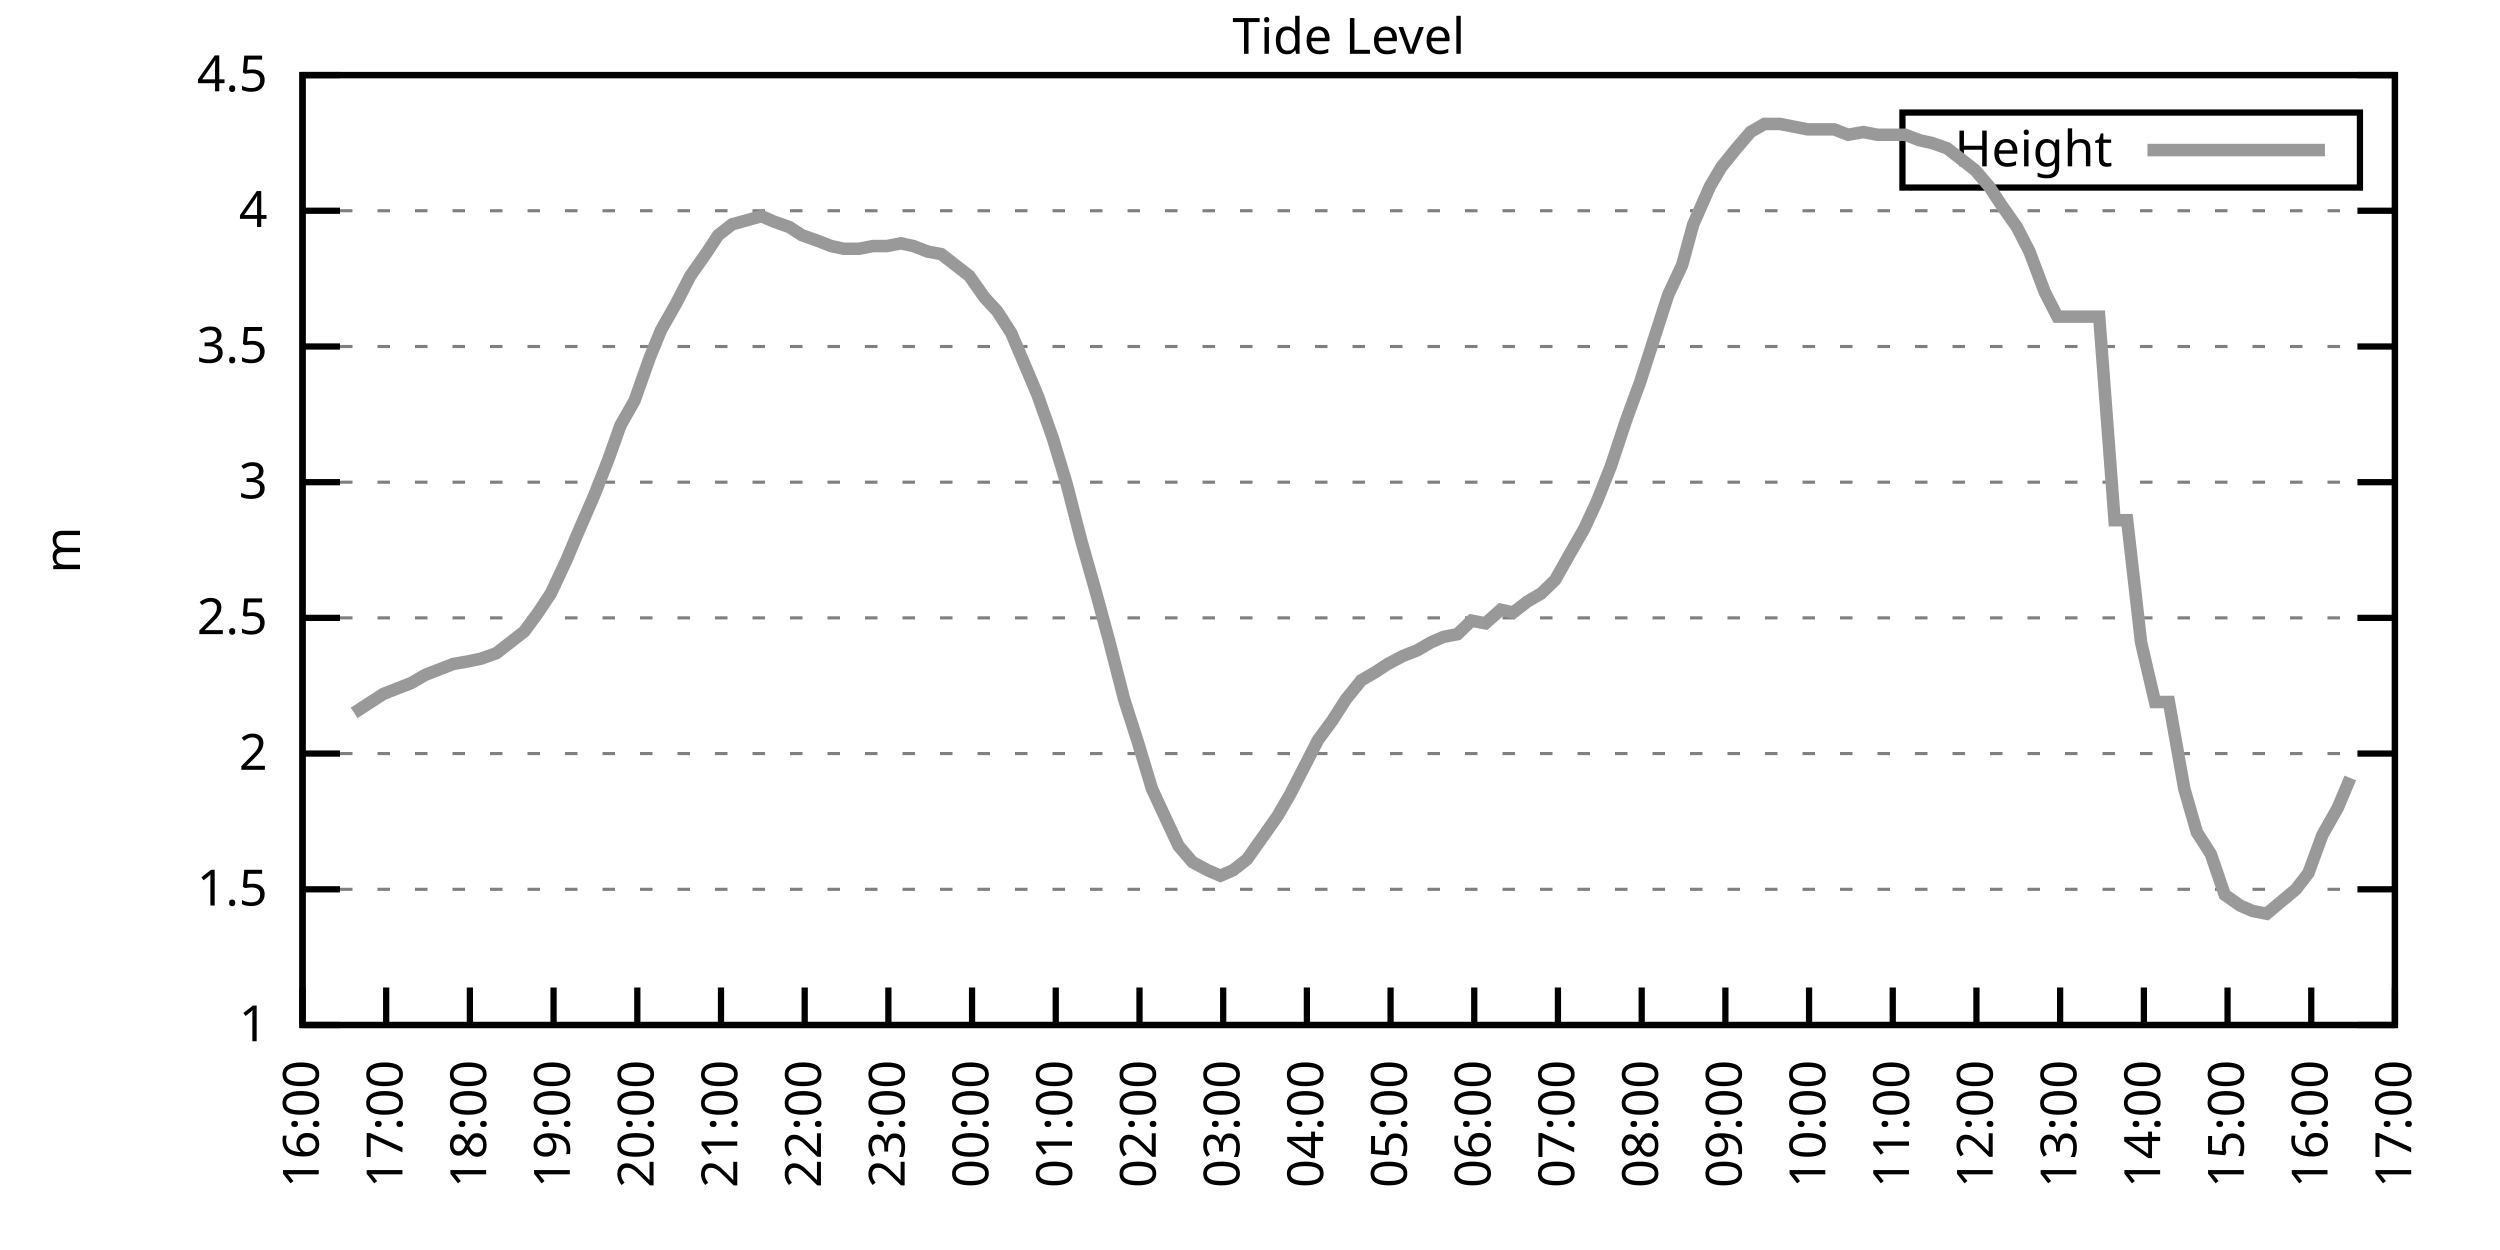
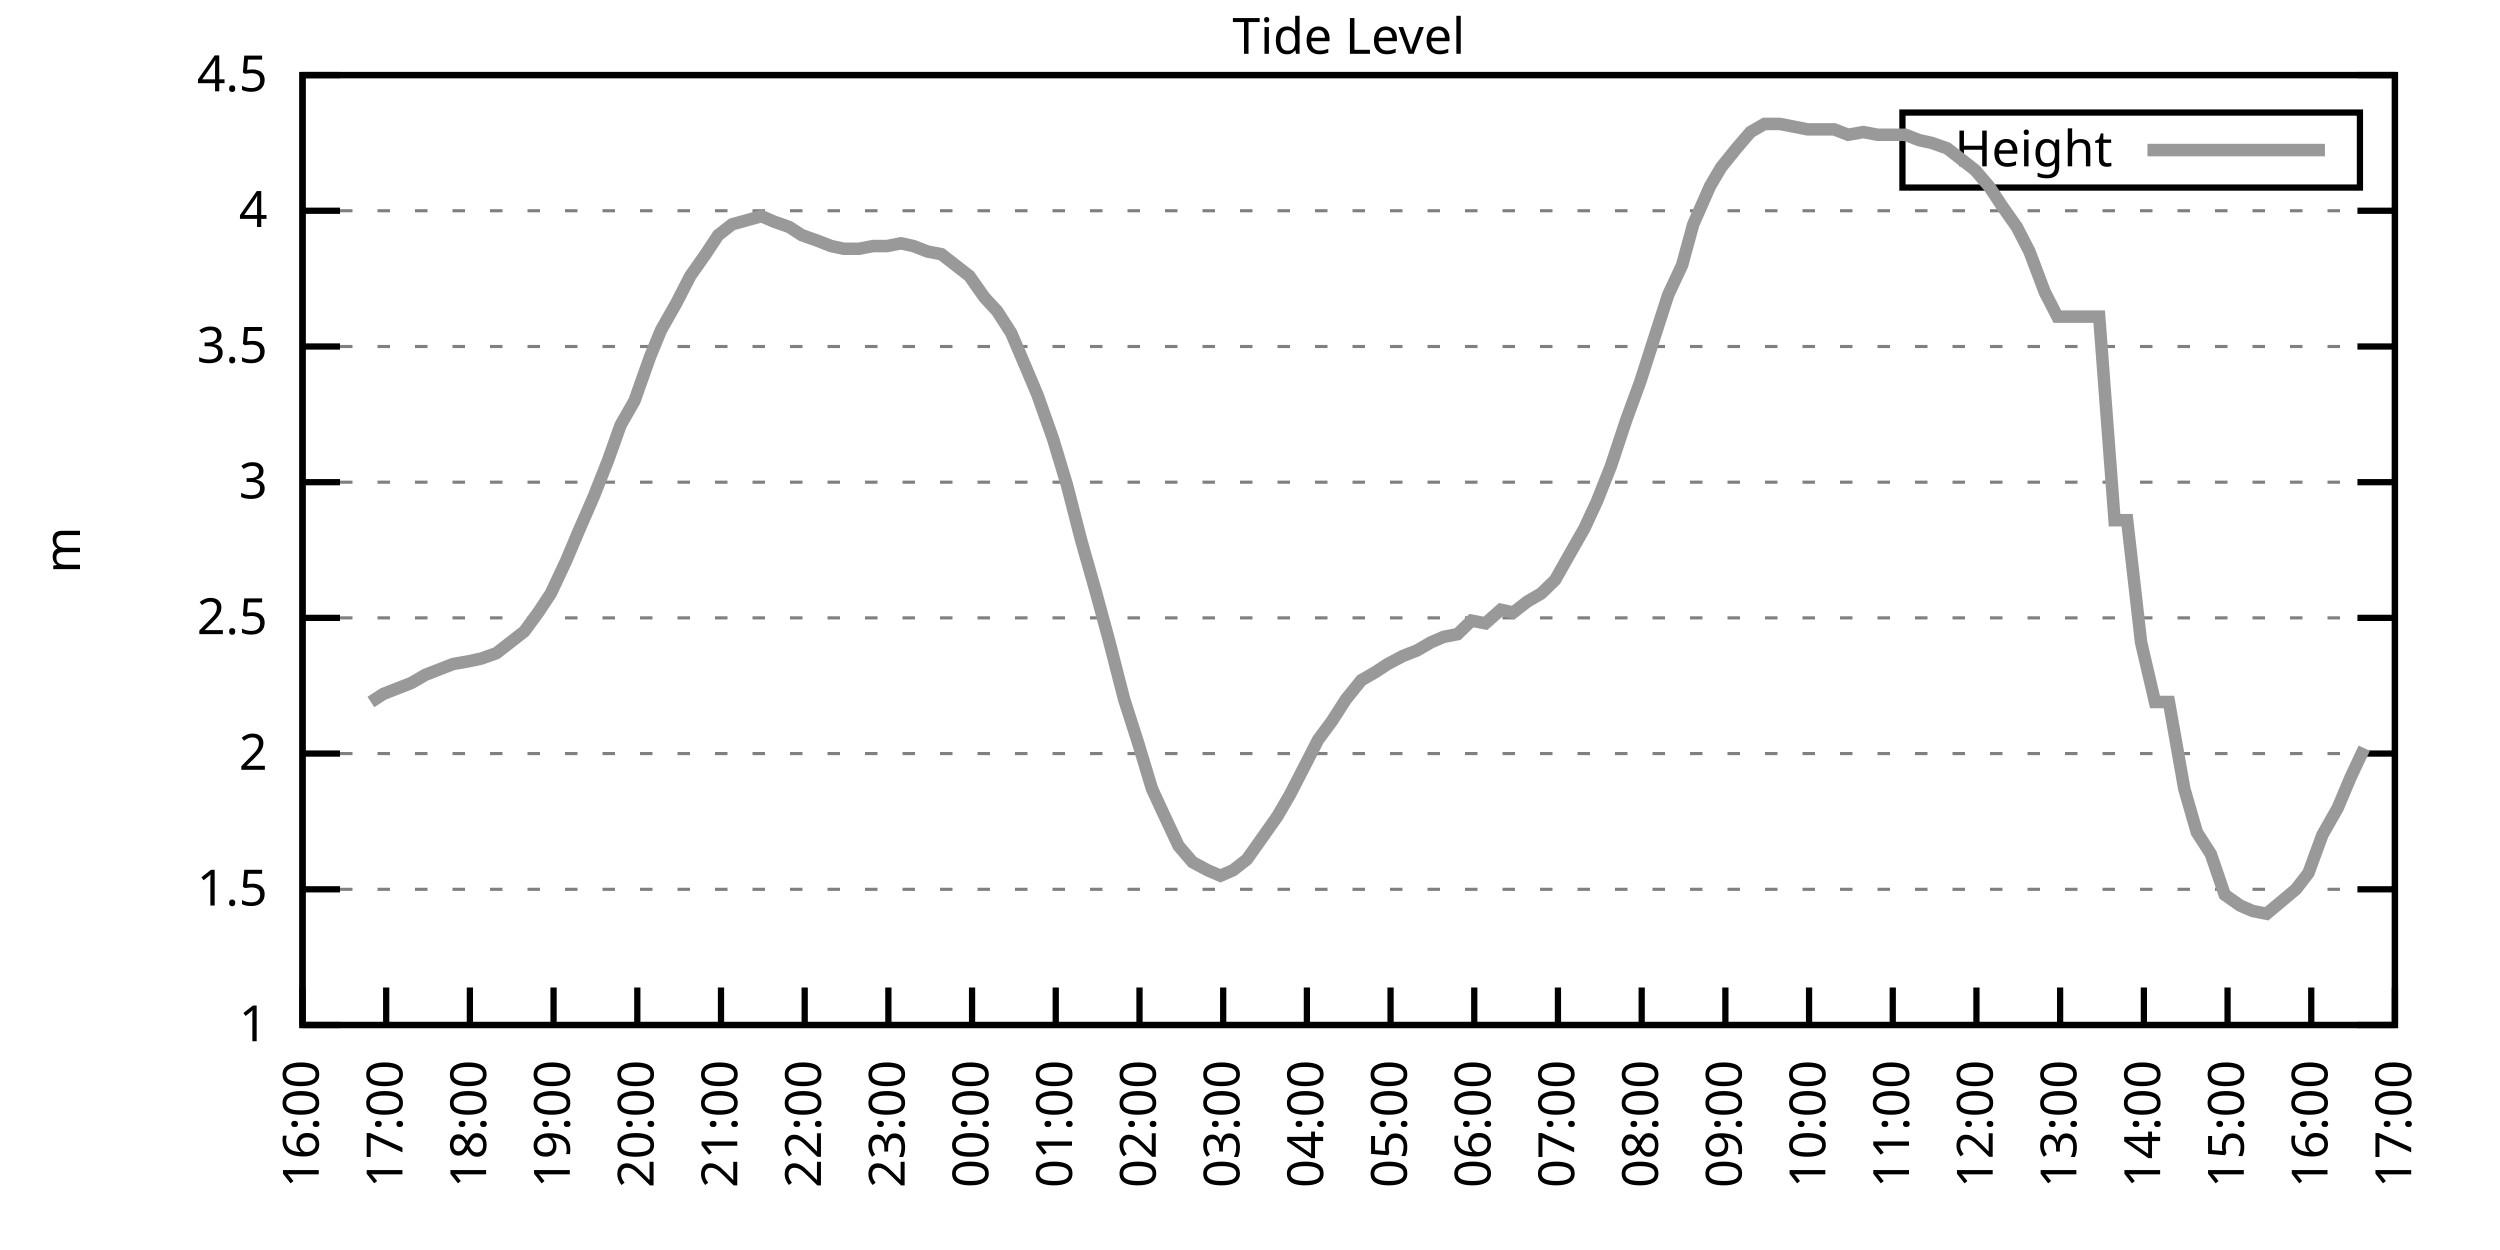
<svg xmlns="http://www.w3.org/2000/svg" xmlns:xlink="http://www.w3.org/1999/xlink" width="400" height="200" viewBox="0 0 400 200">
  <g id="gnuplot_canvas">
    <rect x="0" y="0" width="400" height="200" fill="none" />
    <defs>
      <circle id="gpDot" r="0.5" stroke-width="0.5" stroke="currentColor" />
      <path id="gpPt0" stroke-width="0.333" stroke="currentColor" d="M-1,0 h2 M0,-1 v2" />
      <path id="gpPt1" stroke-width="0.333" stroke="currentColor" d="M-1,-1 L1,1 M1,-1 L-1,1" />
      <path id="gpPt2" stroke-width="0.333" stroke="currentColor" d="M-1,0 L1,0 M0,-1 L0,1 M-1,-1 L1,1 M-1,1 L1,-1" />
      <rect id="gpPt3" stroke-width="0.333" stroke="currentColor" x="-1" y="-1" width="2" height="2" />
      <rect id="gpPt4" stroke-width="0.333" stroke="currentColor" fill="currentColor" x="-1" y="-1" width="2" height="2" />
      <circle id="gpPt5" stroke-width="0.333" stroke="currentColor" cx="0" cy="0" r="1" />
      <use xlink:href="#gpPt5" id="gpPt6" fill="currentColor" stroke="none" />
      <path id="gpPt7" stroke-width="0.333" stroke="currentColor" d="M0,-1.33 L-1.33,0.67 L1.33,0.67 z" />
      <use xlink:href="#gpPt7" id="gpPt8" fill="currentColor" stroke="none" />
      <use xlink:href="#gpPt7" id="gpPt9" stroke="currentColor" transform="rotate(180)" />
      <use xlink:href="#gpPt9" id="gpPt10" fill="currentColor" stroke="none" />
      <use xlink:href="#gpPt3" id="gpPt11" stroke="currentColor" transform="rotate(45)" />
      <use xlink:href="#gpPt11" id="gpPt12" fill="currentColor" stroke="none" />
      <path id="gpPt13" stroke-width="0.333" stroke="currentColor" d="M0,1.330 L1.265,0.411 L0.782,-1.067 L-0.782,-1.076 L-1.265,0.411 z" />
      <use xlink:href="#gpPt13" id="gpPt14" fill="currentColor" stroke="none" />
      <filter id="textbox" filterUnits="objectBoundingBox" x="0" y="0" height="1" width="1">
        <feFlood flood-color="white" flood-opacity="1" result="bgnd" />
        <feComposite in="SourceGraphic" in2="bgnd" operator="atop" />
      </filter>
      <filter id="greybox" filterUnits="objectBoundingBox" x="0" y="0" height="1" width="1">
        <feFlood flood-color="lightgrey" flood-opacity="1" result="grey" />
        <feComposite in="SourceGraphic" in2="grey" operator="atop" />
      </filter>
    </defs>
    <g fill="none" color="white" stroke="currentColor" stroke-width="1.00" stroke-linecap="butt" stroke-linejoin="miter">
</g>
    <g fill="none" color="black" stroke="currentColor" stroke-width="1.00" stroke-linecap="butt" stroke-linejoin="miter">
      <g stroke="none" shape-rendering="crispEdges">
        <polygon fill="rgb(255, 255, 255)" points="48.40,164.00 383.18,164.00 383.18,12.02 48.40,12.02 " />
      </g>
    </g>
    <g fill="none" color="black" stroke="currentColor" stroke-width="1.00" stroke-linecap="butt" stroke-linejoin="miter">
</g>
    <g fill="none" color="black" stroke="black" stroke-width="0.50" stroke-linecap="butt" stroke-linejoin="miter">
</g>
    <g fill="none" color="gray" stroke="currentColor" stroke-width="0.50" stroke-linecap="butt" stroke-linejoin="miter">
      <path stroke="gray" stroke-dasharray="2,4" class="gridline" d="M48.40,164.00 L383.19,164.00  " />
    </g>
    <g fill="none" color="gray" stroke="gray" stroke-width="1.00" stroke-linecap="butt" stroke-linejoin="miter">
</g>
    <g fill="none" color="black" stroke="currentColor" stroke-width="1.00" stroke-linecap="butt" stroke-linejoin="miter">
      <path stroke="black" d="M48.40,164.00 L54.40,164.00 M383.19,164.00 L377.19,164.00  " />
      <g transform="translate(42.80,166.60)" stroke="none" fill="black" font-family="Sans" font-size="8.00" text-anchor="end">
        <text>
          <tspan font-family="Sans"> 1</tspan>
        </text>
      </g>
    </g>
    <g fill="none" color="black" stroke="currentColor" stroke-width="1.00" stroke-linecap="butt" stroke-linejoin="miter">
</g>
    <g fill="none" color="black" stroke="black" stroke-width="0.50" stroke-linecap="butt" stroke-linejoin="miter">
</g>
    <g fill="none" color="gray" stroke="currentColor" stroke-width="0.50" stroke-linecap="butt" stroke-linejoin="miter">
      <path stroke="gray" stroke-dasharray="2,4" class="gridline" d="M48.40,142.29 L383.19,142.29  " />
    </g>
    <g fill="none" color="gray" stroke="gray" stroke-width="1.00" stroke-linecap="butt" stroke-linejoin="miter">
</g>
    <g fill="none" color="black" stroke="currentColor" stroke-width="1.00" stroke-linecap="butt" stroke-linejoin="miter">
      <path stroke="black" d="M48.40,142.29 L54.40,142.29 M383.19,142.29 L377.19,142.29  " />
      <g transform="translate(42.80,144.89)" stroke="none" fill="black" font-family="Sans" font-size="8.00" text-anchor="end">
        <text>
          <tspan font-family="Sans"> 1.5</tspan>
        </text>
      </g>
    </g>
    <g fill="none" color="black" stroke="currentColor" stroke-width="1.00" stroke-linecap="butt" stroke-linejoin="miter">
</g>
    <g fill="none" color="black" stroke="black" stroke-width="0.50" stroke-linecap="butt" stroke-linejoin="miter">
</g>
    <g fill="none" color="gray" stroke="currentColor" stroke-width="0.50" stroke-linecap="butt" stroke-linejoin="miter">
      <path stroke="gray" stroke-dasharray="2,4" class="gridline" d="M48.40,120.57 L383.19,120.57  " />
    </g>
    <g fill="none" color="gray" stroke="gray" stroke-width="1.00" stroke-linecap="butt" stroke-linejoin="miter">
</g>
    <g fill="none" color="black" stroke="currentColor" stroke-width="1.00" stroke-linecap="butt" stroke-linejoin="miter">
      <path stroke="black" d="M48.40,120.57 L54.40,120.57 M383.19,120.57 L377.19,120.57  " />
      <g transform="translate(42.80,123.17)" stroke="none" fill="black" font-family="Sans" font-size="8.00" text-anchor="end">
        <text>
          <tspan font-family="Sans"> 2</tspan>
        </text>
      </g>
    </g>
    <g fill="none" color="black" stroke="currentColor" stroke-width="1.00" stroke-linecap="butt" stroke-linejoin="miter">
</g>
    <g fill="none" color="black" stroke="black" stroke-width="0.50" stroke-linecap="butt" stroke-linejoin="miter">
</g>
    <g fill="none" color="gray" stroke="currentColor" stroke-width="0.50" stroke-linecap="butt" stroke-linejoin="miter">
      <path stroke="gray" stroke-dasharray="2,4" class="gridline" d="M48.40,98.86 L383.19,98.86  " />
    </g>
    <g fill="none" color="gray" stroke="gray" stroke-width="1.00" stroke-linecap="butt" stroke-linejoin="miter">
</g>
    <g fill="none" color="black" stroke="currentColor" stroke-width="1.00" stroke-linecap="butt" stroke-linejoin="miter">
      <path stroke="black" d="M48.40,98.86 L54.40,98.86 M383.19,98.86 L377.19,98.86  " />
      <g transform="translate(42.80,101.46)" stroke="none" fill="black" font-family="Sans" font-size="8.00" text-anchor="end">
        <text>
          <tspan font-family="Sans"> 2.5</tspan>
        </text>
      </g>
    </g>
    <g fill="none" color="black" stroke="currentColor" stroke-width="1.00" stroke-linecap="butt" stroke-linejoin="miter">
</g>
    <g fill="none" color="black" stroke="black" stroke-width="0.50" stroke-linecap="butt" stroke-linejoin="miter">
</g>
    <g fill="none" color="gray" stroke="currentColor" stroke-width="0.50" stroke-linecap="butt" stroke-linejoin="miter">
      <path stroke="gray" stroke-dasharray="2,4" class="gridline" d="M48.40,77.15 L383.19,77.15  " />
    </g>
    <g fill="none" color="gray" stroke="gray" stroke-width="1.00" stroke-linecap="butt" stroke-linejoin="miter">
</g>
    <g fill="none" color="black" stroke="currentColor" stroke-width="1.00" stroke-linecap="butt" stroke-linejoin="miter">
      <path stroke="black" d="M48.40,77.15 L54.40,77.15 M383.19,77.15 L377.19,77.15  " />
      <g transform="translate(42.80,79.75)" stroke="none" fill="black" font-family="Sans" font-size="8.00" text-anchor="end">
        <text>
          <tspan font-family="Sans"> 3</tspan>
        </text>
      </g>
    </g>
    <g fill="none" color="black" stroke="currentColor" stroke-width="1.00" stroke-linecap="butt" stroke-linejoin="miter">
</g>
    <g fill="none" color="black" stroke="black" stroke-width="0.50" stroke-linecap="butt" stroke-linejoin="miter">
</g>
    <g fill="none" color="gray" stroke="currentColor" stroke-width="0.50" stroke-linecap="butt" stroke-linejoin="miter">
      <path stroke="gray" stroke-dasharray="2,4" class="gridline" d="M48.40,55.44 L383.19,55.44  " />
    </g>
    <g fill="none" color="gray" stroke="gray" stroke-width="1.00" stroke-linecap="butt" stroke-linejoin="miter">
</g>
    <g fill="none" color="black" stroke="currentColor" stroke-width="1.00" stroke-linecap="butt" stroke-linejoin="miter">
      <path stroke="black" d="M48.40,55.44 L54.40,55.44 M383.19,55.44 L377.19,55.44  " />
      <g transform="translate(42.80,58.04)" stroke="none" fill="black" font-family="Sans" font-size="8.00" text-anchor="end">
        <text>
          <tspan font-family="Sans"> 3.5</tspan>
        </text>
      </g>
    </g>
    <g fill="none" color="black" stroke="currentColor" stroke-width="1.00" stroke-linecap="butt" stroke-linejoin="miter">
</g>
    <g fill="none" color="black" stroke="black" stroke-width="0.50" stroke-linecap="butt" stroke-linejoin="miter">
</g>
    <g fill="none" color="gray" stroke="currentColor" stroke-width="0.50" stroke-linecap="butt" stroke-linejoin="miter">
      <path stroke="gray" stroke-dasharray="2,4" class="gridline" d="M48.40,33.72 L383.19,33.72  " />
    </g>
    <g fill="none" color="gray" stroke="gray" stroke-width="1.00" stroke-linecap="butt" stroke-linejoin="miter">
</g>
    <g fill="none" color="black" stroke="currentColor" stroke-width="1.00" stroke-linecap="butt" stroke-linejoin="miter">
      <path stroke="black" d="M48.40,33.72 L54.40,33.72 M383.19,33.72 L377.19,33.72  " />
      <g transform="translate(42.80,36.32)" stroke="none" fill="black" font-family="Sans" font-size="8.00" text-anchor="end">
        <text>
          <tspan font-family="Sans"> 4</tspan>
        </text>
      </g>
    </g>
    <g fill="none" color="black" stroke="currentColor" stroke-width="1.00" stroke-linecap="butt" stroke-linejoin="miter">
</g>
    <g fill="none" color="black" stroke="black" stroke-width="0.50" stroke-linecap="butt" stroke-linejoin="miter">
</g>
    <g fill="none" color="gray" stroke="currentColor" stroke-width="0.50" stroke-linecap="butt" stroke-linejoin="miter">
      <path stroke="gray" stroke-dasharray="2,4" class="gridline" d="M48.40,12.01 L383.19,12.01  " />
    </g>
    <g fill="none" color="gray" stroke="gray" stroke-width="1.00" stroke-linecap="butt" stroke-linejoin="miter">
</g>
    <g fill="none" color="black" stroke="currentColor" stroke-width="1.00" stroke-linecap="butt" stroke-linejoin="miter">
      <path stroke="black" d="M48.40,12.01 L54.40,12.01 M383.19,12.01 L377.19,12.01  " />
      <g transform="translate(42.80,14.61)" stroke="none" fill="black" font-family="Sans" font-size="8.00" text-anchor="end">
        <text>
          <tspan font-family="Sans"> 4.5</tspan>
        </text>
      </g>
    </g>
    <g fill="none" color="black" stroke="currentColor" stroke-width="1.00" stroke-linecap="butt" stroke-linejoin="miter">
      <path stroke="black" d="M48.40,164.00 L48.40,158.00  " />
      <g transform="translate(51.00,169.60) rotate(270.00)" stroke="none" fill="black" font-family="Sans" font-size="8.00" text-anchor="end">
        <text>
          <tspan font-family="Sans">16:00</tspan>
        </text>
      </g>
    </g>
    <g fill="none" color="black" stroke="currentColor" stroke-width="1.00" stroke-linecap="butt" stroke-linejoin="miter">
      <path stroke="black" d="M61.79,164.00 L61.79,158.00  " />
      <g transform="translate(64.39,169.60) rotate(270.00)" stroke="none" fill="black" font-family="Sans" font-size="8.00" text-anchor="end">
        <text>
          <tspan font-family="Sans">17:00</tspan>
        </text>
      </g>
    </g>
    <g fill="none" color="black" stroke="currentColor" stroke-width="1.00" stroke-linecap="butt" stroke-linejoin="miter">
      <path stroke="black" d="M75.18,164.00 L75.18,158.00  " />
      <g transform="translate(77.78,169.60) rotate(270.00)" stroke="none" fill="black" font-family="Sans" font-size="8.00" text-anchor="end">
        <text>
          <tspan font-family="Sans">18:00</tspan>
        </text>
      </g>
    </g>
    <g fill="none" color="black" stroke="currentColor" stroke-width="1.00" stroke-linecap="butt" stroke-linejoin="miter">
      <path stroke="black" d="M88.57,164.00 L88.57,158.00  " />
      <g transform="translate(91.17,169.60) rotate(270.00)" stroke="none" fill="black" font-family="Sans" font-size="8.00" text-anchor="end">
        <text>
          <tspan font-family="Sans">19:00</tspan>
        </text>
      </g>
    </g>
    <g fill="none" color="black" stroke="currentColor" stroke-width="1.00" stroke-linecap="butt" stroke-linejoin="miter">
      <path stroke="black" d="M101.97,164.00 L101.97,158.00  " />
      <g transform="translate(104.57,169.60) rotate(270.00)" stroke="none" fill="black" font-family="Sans" font-size="8.00" text-anchor="end">
        <text>
          <tspan font-family="Sans">20:00</tspan>
        </text>
      </g>
    </g>
    <g fill="none" color="black" stroke="currentColor" stroke-width="1.00" stroke-linecap="butt" stroke-linejoin="miter">
      <path stroke="black" d="M115.36,164.00 L115.36,158.00  " />
      <g transform="translate(117.96,169.60) rotate(270.00)" stroke="none" fill="black" font-family="Sans" font-size="8.00" text-anchor="end">
        <text>
          <tspan font-family="Sans">21:00</tspan>
        </text>
      </g>
    </g>
    <g fill="none" color="black" stroke="currentColor" stroke-width="1.00" stroke-linecap="butt" stroke-linejoin="miter">
      <path stroke="black" d="M128.75,164.00 L128.75,158.00  " />
      <g transform="translate(131.35,169.60) rotate(270.00)" stroke="none" fill="black" font-family="Sans" font-size="8.00" text-anchor="end">
        <text>
          <tspan font-family="Sans">22:00</tspan>
        </text>
      </g>
    </g>
    <g fill="none" color="black" stroke="currentColor" stroke-width="1.00" stroke-linecap="butt" stroke-linejoin="miter">
      <path stroke="black" d="M142.14,164.00 L142.14,158.00  " />
      <g transform="translate(144.74,169.60) rotate(270.00)" stroke="none" fill="black" font-family="Sans" font-size="8.00" text-anchor="end">
        <text>
          <tspan font-family="Sans">23:00</tspan>
        </text>
      </g>
    </g>
    <g fill="none" color="black" stroke="currentColor" stroke-width="1.00" stroke-linecap="butt" stroke-linejoin="miter">
      <path stroke="black" d="M155.53,164.00 L155.53,158.00  " />
      <g transform="translate(158.13,169.60) rotate(270.00)" stroke="none" fill="black" font-family="Sans" font-size="8.00" text-anchor="end">
        <text>
          <tspan font-family="Sans">00:00</tspan>
        </text>
      </g>
    </g>
    <g fill="none" color="black" stroke="currentColor" stroke-width="1.00" stroke-linecap="butt" stroke-linejoin="miter">
      <path stroke="black" d="M168.92,164.00 L168.92,158.00  " />
      <g transform="translate(171.52,169.60) rotate(270.00)" stroke="none" fill="black" font-family="Sans" font-size="8.00" text-anchor="end">
        <text>
          <tspan font-family="Sans">01:00</tspan>
        </text>
      </g>
    </g>
    <g fill="none" color="black" stroke="currentColor" stroke-width="1.00" stroke-linecap="butt" stroke-linejoin="miter">
      <path stroke="black" d="M182.32,164.00 L182.32,158.00  " />
      <g transform="translate(184.92,169.60) rotate(270.00)" stroke="none" fill="black" font-family="Sans" font-size="8.00" text-anchor="end">
        <text>
          <tspan font-family="Sans">02:00</tspan>
        </text>
      </g>
    </g>
    <g fill="none" color="black" stroke="currentColor" stroke-width="1.00" stroke-linecap="butt" stroke-linejoin="miter">
      <path stroke="black" d="M195.71,164.00 L195.71,158.00  " />
      <g transform="translate(198.31,169.60) rotate(270.00)" stroke="none" fill="black" font-family="Sans" font-size="8.00" text-anchor="end">
        <text>
          <tspan font-family="Sans">03:00</tspan>
        </text>
      </g>
    </g>
    <g fill="none" color="black" stroke="currentColor" stroke-width="1.00" stroke-linecap="butt" stroke-linejoin="miter">
      <path stroke="black" d="M209.10,164.00 L209.10,158.00  " />
      <g transform="translate(211.70,169.60) rotate(270.00)" stroke="none" fill="black" font-family="Sans" font-size="8.00" text-anchor="end">
        <text>
          <tspan font-family="Sans">04:00</tspan>
        </text>
      </g>
    </g>
    <g fill="none" color="black" stroke="currentColor" stroke-width="1.00" stroke-linecap="butt" stroke-linejoin="miter">
      <path stroke="black" d="M222.49,164.00 L222.49,158.00  " />
      <g transform="translate(225.09,169.60) rotate(270.00)" stroke="none" fill="black" font-family="Sans" font-size="8.00" text-anchor="end">
        <text>
          <tspan font-family="Sans">05:00</tspan>
        </text>
      </g>
    </g>
    <g fill="none" color="black" stroke="currentColor" stroke-width="1.00" stroke-linecap="butt" stroke-linejoin="miter">
      <path stroke="black" d="M235.88,164.00 L235.88,158.00  " />
      <g transform="translate(238.48,169.60) rotate(270.00)" stroke="none" fill="black" font-family="Sans" font-size="8.00" text-anchor="end">
        <text>
          <tspan font-family="Sans">06:00</tspan>
        </text>
      </g>
    </g>
    <g fill="none" color="black" stroke="currentColor" stroke-width="1.00" stroke-linecap="butt" stroke-linejoin="miter">
      <path stroke="black" d="M249.27,164.00 L249.27,158.00  " />
      <g transform="translate(251.87,169.60) rotate(270.00)" stroke="none" fill="black" font-family="Sans" font-size="8.00" text-anchor="end">
        <text>
          <tspan font-family="Sans">07:00</tspan>
        </text>
      </g>
    </g>
    <g fill="none" color="black" stroke="currentColor" stroke-width="1.00" stroke-linecap="butt" stroke-linejoin="miter">
      <path stroke="black" d="M262.67,164.00 L262.67,158.00  " />
      <g transform="translate(265.27,169.60) rotate(270.00)" stroke="none" fill="black" font-family="Sans" font-size="8.00" text-anchor="end">
        <text>
          <tspan font-family="Sans">08:00</tspan>
        </text>
      </g>
    </g>
    <g fill="none" color="black" stroke="currentColor" stroke-width="1.00" stroke-linecap="butt" stroke-linejoin="miter">
      <path stroke="black" d="M276.06,164.00 L276.06,158.00  " />
      <g transform="translate(278.66,169.60) rotate(270.00)" stroke="none" fill="black" font-family="Sans" font-size="8.00" text-anchor="end">
        <text>
          <tspan font-family="Sans">09:00</tspan>
        </text>
      </g>
    </g>
    <g fill="none" color="black" stroke="currentColor" stroke-width="1.00" stroke-linecap="butt" stroke-linejoin="miter">
      <path stroke="black" d="M289.45,164.00 L289.45,158.00  " />
      <g transform="translate(292.05,169.60) rotate(270.00)" stroke="none" fill="black" font-family="Sans" font-size="8.00" text-anchor="end">
        <text>
          <tspan font-family="Sans">10:00</tspan>
        </text>
      </g>
    </g>
    <g fill="none" color="black" stroke="currentColor" stroke-width="1.00" stroke-linecap="butt" stroke-linejoin="miter">
      <path stroke="black" d="M302.84,164.00 L302.84,158.00  " />
      <g transform="translate(305.44,169.60) rotate(270.00)" stroke="none" fill="black" font-family="Sans" font-size="8.00" text-anchor="end">
        <text>
          <tspan font-family="Sans">11:00</tspan>
        </text>
      </g>
    </g>
    <g fill="none" color="black" stroke="currentColor" stroke-width="1.00" stroke-linecap="butt" stroke-linejoin="miter">
      <path stroke="black" d="M316.23,164.00 L316.23,158.00  " />
      <g transform="translate(318.83,169.60) rotate(270.00)" stroke="none" fill="black" font-family="Sans" font-size="8.00" text-anchor="end">
        <text>
          <tspan font-family="Sans">12:00</tspan>
        </text>
      </g>
    </g>
    <g fill="none" color="black" stroke="currentColor" stroke-width="1.00" stroke-linecap="butt" stroke-linejoin="miter">
      <path stroke="black" d="M329.62,164.00 L329.62,158.00  " />
      <g transform="translate(332.22,169.60) rotate(270.00)" stroke="none" fill="black" font-family="Sans" font-size="8.00" text-anchor="end">
        <text>
          <tspan font-family="Sans">13:00</tspan>
        </text>
      </g>
    </g>
    <g fill="none" color="black" stroke="currentColor" stroke-width="1.00" stroke-linecap="butt" stroke-linejoin="miter">
      <path stroke="black" d="M343.02,164.00 L343.02,158.00  " />
      <g transform="translate(345.62,169.60) rotate(270.00)" stroke="none" fill="black" font-family="Sans" font-size="8.00" text-anchor="end">
        <text>
          <tspan font-family="Sans">14:00</tspan>
        </text>
      </g>
    </g>
    <g fill="none" color="black" stroke="currentColor" stroke-width="1.00" stroke-linecap="butt" stroke-linejoin="miter">
      <path stroke="black" d="M356.41,164.00 L356.41,158.00  " />
      <g transform="translate(359.01,169.60) rotate(270.00)" stroke="none" fill="black" font-family="Sans" font-size="8.00" text-anchor="end">
        <text>
          <tspan font-family="Sans">15:00</tspan>
        </text>
      </g>
    </g>
    <g fill="none" color="black" stroke="currentColor" stroke-width="1.00" stroke-linecap="butt" stroke-linejoin="miter">
      <path stroke="black" d="M369.80,164.00 L369.80,158.00  " />
      <g transform="translate(372.40,169.60) rotate(270.00)" stroke="none" fill="black" font-family="Sans" font-size="8.00" text-anchor="end">
        <text>
          <tspan font-family="Sans">16:00</tspan>
        </text>
      </g>
    </g>
    <g fill="none" color="black" stroke="currentColor" stroke-width="1.00" stroke-linecap="butt" stroke-linejoin="miter">
      <path stroke="black" d="M383.19,164.00 L383.19,158.00  " />
      <g transform="translate(385.79,169.60) rotate(270.00)" stroke="none" fill="black" font-family="Sans" font-size="8.00" text-anchor="end">
        <text>
          <tspan font-family="Sans">17:00</tspan>
        </text>
      </g>
    </g>
    <g fill="none" color="black" stroke="currentColor" stroke-width="1.00" stroke-linecap="butt" stroke-linejoin="miter">
</g>
    <g fill="none" color="black" stroke="currentColor" stroke-width="1.00" stroke-linecap="butt" stroke-linejoin="miter">
      <path stroke="black" d="M48.40,12.01 L48.40,164.00 L383.19,164.00 L383.19,12.01 L48.40,12.01 Z  " />
    </g>
    <g fill="none" color="black" stroke="currentColor" stroke-width="1.00" stroke-linecap="butt" stroke-linejoin="miter">
</g>
    <g fill="none" color="black" stroke="currentColor" stroke-width="1.00" stroke-linecap="butt" stroke-linejoin="miter">
      <path stroke="black" d="M304.39,30.01 L304.39,18.01 L377.59,18.01 L377.59,30.01 L304.39,30.01 Z  " />
    </g>
    <g id="Tide_level_plot_1">
      <g fill="none" color="white" stroke="black" stroke-width="2.00" stroke-linecap="butt" stroke-linejoin="miter">
</g>
      <g fill="none" color="black" stroke="currentColor" stroke-width="2.00" stroke-linecap="butt" stroke-linejoin="miter">
        <g transform="translate(337.99,26.61)" stroke="none" fill="black" font-family="Sans" font-size="8.00" text-anchor="end">
          <text>
            <tspan font-family="Sans">Height</tspan>
          </text>
        </g>
      </g>
      <g fill="none" color="black" stroke="currentColor" stroke-width="2.00" stroke-linecap="butt" stroke-linejoin="miter">
-         <path stroke="rgb(153, 153, 153)" d="M343.59,24.01 L371.99,24.01 M56.66,114.06 L59.34,112.32 L61.35,111.02 L63.58,110.15 L65.81,109.28 L68.04,107.98   L70.27,107.11 L72.50,106.24 L74.96,105.81 L76.97,105.38 L79.42,104.51 L81.66,102.77 L83.89,101.03 L86.12,97.99   L88.13,94.95 L90.58,89.74 L92.59,84.97 L95.05,79.32 L97.28,73.67 L99.29,68.03 L101.52,64.12 L103.98,57.17   L105.76,52.83 L108.22,48.49 L110.45,44.15 L112.90,40.67 L114.91,37.63 L117.14,35.89 L121.83,34.59 L123.84,35.46   L126.29,36.33 L128.30,37.63 L130.76,38.50 L132.99,39.37 L135.00,39.80 L137.45,39.80 L139.69,39.37 L141.92,39.37   L144.15,38.93 L146.16,39.37 L148.39,40.24 L150.62,40.67 L152.85,42.41 L155.09,44.15 L157.54,47.62 L159.55,49.79   L161.78,53.26 L164.01,58.48 L166.02,63.25 L168.48,70.20 L170.71,77.58 L172.94,86.27 L175.40,94.95 L177.41,102.34   L179.86,111.89 L182.09,118.84 L184.32,126.22 L186.33,130.56 L188.57,135.34 L190.80,137.94 L193.25,139.25 L195.26,140.12   L197.27,139.25 L199.50,137.51 L201.96,134.04 L204.41,130.56 L206.42,127.09 L208.88,122.31 L210.88,118.40 L213.12,115.36   L215.35,111.89 L217.80,108.85 L220.04,107.55 L222.04,106.24 L224.50,104.94 L226.73,104.07 L228.96,102.77 L230.97,101.90   L233.20,101.47 L235.44,99.30 L237.67,99.73 L240.12,97.56 L242.13,97.99 L244.36,96.26 L246.60,94.95 L248.83,92.78   L251.28,88.44 L253.51,84.53 L255.52,80.19 L257.76,74.54 L260.21,67.16 L262.44,61.08 L264.67,54.13 L266.91,47.18   L269.14,42.41 L270.92,35.89 L273.60,29.81 L275.39,26.77 L277.84,23.73 L280.07,21.13 L282.31,19.83 L284.76,19.83   L286.99,20.26 L289.23,20.70 L291.23,20.70 L293.47,20.70 L295.70,21.56 L298.15,21.13 L300.39,21.56 L302.62,21.56   L304.85,21.56 L307.08,22.43 L309.09,22.87 L311.54,23.73 L313.78,25.47 L316.01,27.21 L318.24,29.81 L320.25,32.85   L322.70,36.33 L324.71,40.24 L327.17,46.75 L329.18,50.66 L331.41,50.66 L333.86,50.66 L335.87,50.66 L338.33,83.23   L340.34,83.23 L342.57,102.77 L344.80,112.32 L347.03,112.32 L349.49,126.22 L351.50,133.17 L353.73,136.64 L355.96,143.16   L358.42,144.89 L360.42,145.76 L362.66,146.20 L367.34,142.29 L369.35,139.68 L371.58,133.60 L374.04,129.26 L376.05,124.48    " />
+         <path stroke="rgb(153, 153, 153)" d="M343.59,24.01 L371.99,24.01 M59.34,112.32 L61.35,111.02 L63.58,110.15 L65.81,109.28 L68.04,107.98 L70.27,107.11   L72.50,106.24 L74.96,105.81 L76.97,105.38 L79.42,104.51 L81.66,102.77 L83.89,101.03 L86.12,97.99 L88.13,94.95   L90.58,89.74 L92.59,84.97 L95.05,79.32 L97.28,73.67 L99.29,68.03 L101.52,64.12 L103.98,57.17 L105.76,52.83   L108.22,48.49 L110.45,44.15 L112.90,40.67 L114.91,37.63 L117.14,35.89 L121.83,34.59 L123.84,35.46 L126.29,36.33   L128.30,37.63 L130.76,38.50 L132.99,39.37 L135.00,39.80 L137.45,39.80 L139.69,39.37 L141.92,39.37 L144.15,38.93   L146.16,39.37 L148.39,40.24 L150.62,40.67 L152.85,42.41 L155.09,44.15 L157.54,47.62 L159.55,49.79 L161.78,53.26   L164.01,58.48 L166.02,63.25 L168.48,70.20 L170.71,77.58 L172.94,86.27 L175.40,94.95 L177.41,102.34 L179.86,111.89   L182.09,118.84 L184.32,126.22 L186.33,130.56 L188.57,135.34 L190.80,137.94 L193.25,139.25 L195.26,140.12 L197.27,139.25   L199.50,137.51 L201.96,134.04 L204.41,130.56 L206.42,127.09 L208.88,122.31 L210.88,118.40 L213.12,115.36 L215.35,111.89   L217.80,108.85 L220.04,107.55 L222.04,106.24 L224.50,104.94 L226.73,104.07 L228.96,102.77 L230.97,101.90 L233.20,101.47   L235.44,99.30 L237.67,99.73 L240.12,97.56 L242.13,97.99 L244.36,96.26 L246.60,94.95 L248.83,92.78 L251.28,88.44   L253.51,84.53 L255.52,80.19 L257.76,74.54 L260.21,67.16 L262.44,61.08 L264.67,54.13 L266.91,47.18 L269.14,42.41   L270.92,35.89 L273.60,29.81 L275.39,26.77 L277.84,23.73 L280.07,21.13 L282.31,19.83 L284.76,19.83 L286.99,20.26   L289.23,20.70 L291.23,20.70 L293.47,20.70 L295.70,21.56 L298.15,21.13 L300.39,21.56 L302.62,21.56 L304.85,21.56   L307.08,22.43 L309.09,22.87 L311.54,23.73 L313.78,25.47 L316.01,27.21 L318.24,29.81 L320.25,32.85 L322.70,36.33   L324.71,40.24 L327.17,46.75 L329.18,50.66 L331.41,50.66 L333.86,50.66 L335.87,50.66 L338.33,83.23 L340.34,83.23   L342.57,102.77 L344.80,112.32 L347.03,112.32 L349.49,126.22 L351.50,133.17 L353.73,136.64 L355.96,143.16 L358.42,144.89   L360.42,145.76 L362.66,146.20 L367.34,142.29 L369.35,139.68 L371.58,133.60 L374.04,129.26 L376.05,124.48 L378.28,119.71    " />
      </g>
    </g>
    <g fill="none" color="black" stroke="currentColor" stroke-width="2.00" stroke-linecap="butt" stroke-linejoin="miter">
</g>
    <g fill="none" color="black" stroke="black" stroke-width="1.00" stroke-linecap="butt" stroke-linejoin="miter">
</g>
    <g fill="none" color="black" stroke="currentColor" stroke-width="1.00" stroke-linecap="butt" stroke-linejoin="miter">
      <path stroke="black" d="M48.40,12.01 L48.40,164.00 L383.19,164.00 L383.19,12.01 L48.40,12.01 Z  " />
      <g transform="translate(12.80,88.01) rotate(270.00)" stroke="none" fill="black" font-family="Sans" font-size="8.00" text-anchor="middle">
        <text>
          <tspan font-family="Sans">m</tspan>
        </text>
      </g>
    </g>
    <g fill="none" color="black" stroke="currentColor" stroke-width="1.00" stroke-linecap="butt" stroke-linejoin="miter">
</g>
    <g fill="none" color="black" stroke="currentColor" stroke-width="1.00" stroke-linecap="butt" stroke-linejoin="miter">
      <g transform="translate(215.79,8.61)" stroke="none" fill="black" font-family="Sans" font-size="8.00" text-anchor="middle">
        <text>
          <tspan font-family="Sans">Tide Level</tspan>
        </text>
      </g>
    </g>
    <g fill="none" color="black" stroke="currentColor" stroke-width="1.00" stroke-linecap="butt" stroke-linejoin="miter">
</g>
  </g>
</svg>
